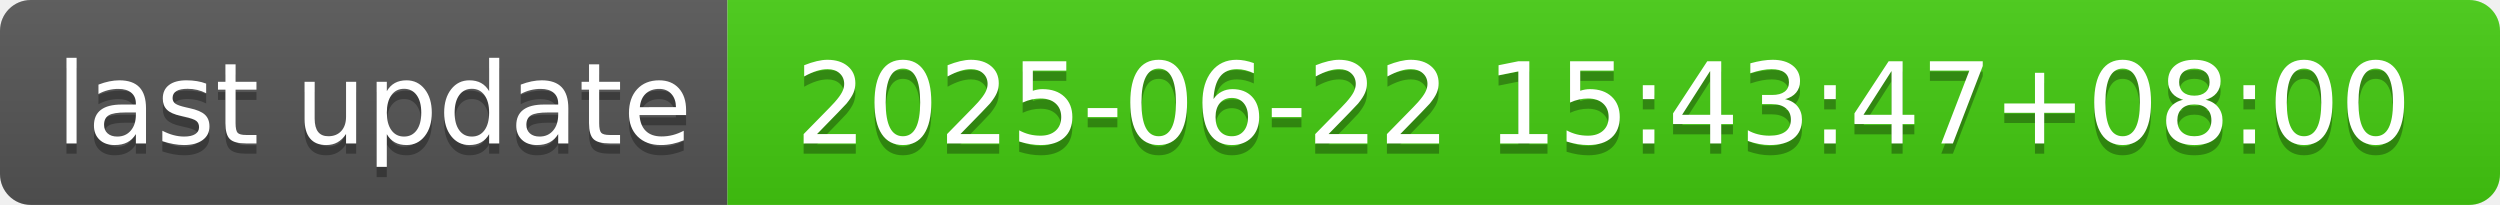
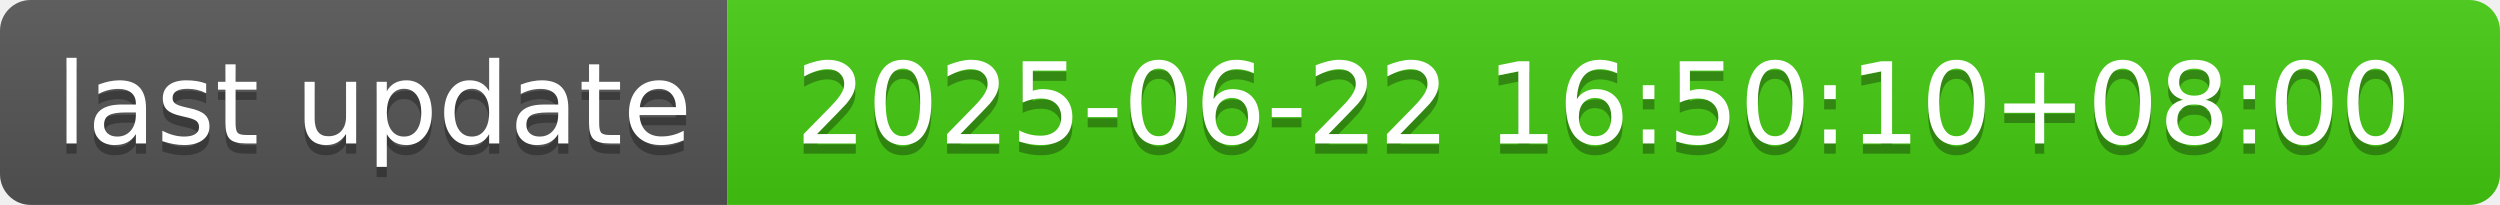
- <svg xmlns="http://www.w3.org/2000/svg" width="244" height="20" role="img" aria-label="last update: 2025-06-22 15:43:47+08:00">
+ <svg xmlns="http://www.w3.org/2000/svg" width="244" height="20" role="img" aria-label="last update: 2025-06-22 16:50:10+08:00">
  <linearGradient id="s" x2="0" y2="100%">
    <stop offset="0" stop-color="#bbb" stop-opacity=".1" />
    <stop offset="1" stop-opacity=".1" />
  </linearGradient>
  <clipPath id="r">
    <rect width="244" height="20" rx="3" fill="#fff" />
  </clipPath>
  <g clip-path="url(#r)">
    <rect width="71" height="20" fill="#555" />
    <rect x="71" width="173" height="20" fill="#4c1" />
    <rect width="244" height="20" fill="url(#s)" />
  </g>
  <g fill="#fff" text-anchor="middle" font-family="Verdana,Geneva,DejaVu Sans,sans-serif" text-rendering="geometricPrecision" font-size="110">
    <text aria-hidden="true" x="365" y="150" fill="#010101" fill-opacity=".3" transform="scale(.1)" textLength="610">last update</text>
    <text x="365" y="140" transform="scale(.1)" fill="#fff" textLength="610">last update</text>
-     <text aria-hidden="true" x="1565" y="150" fill="#010101" fill-opacity=".3" transform="scale(.1)" textLength="1630">2025-06-22 15:43:47+08:00</text>
-     <text x="1565" y="140" transform="scale(.1)" fill="#fff" textLength="1630">2025-06-22 15:43:47+08:00</text>
+     <text aria-hidden="true" x="1565" y="150" fill="#010101" fill-opacity=".3" transform="scale(.1)" textLength="1630">2025-06-22 16:50:10+08:00</text>
+     <text x="1565" y="140" transform="scale(.1)" fill="#fff" textLength="1630">2025-06-22 16:50:10+08:00</text>
  </g>
</svg>
